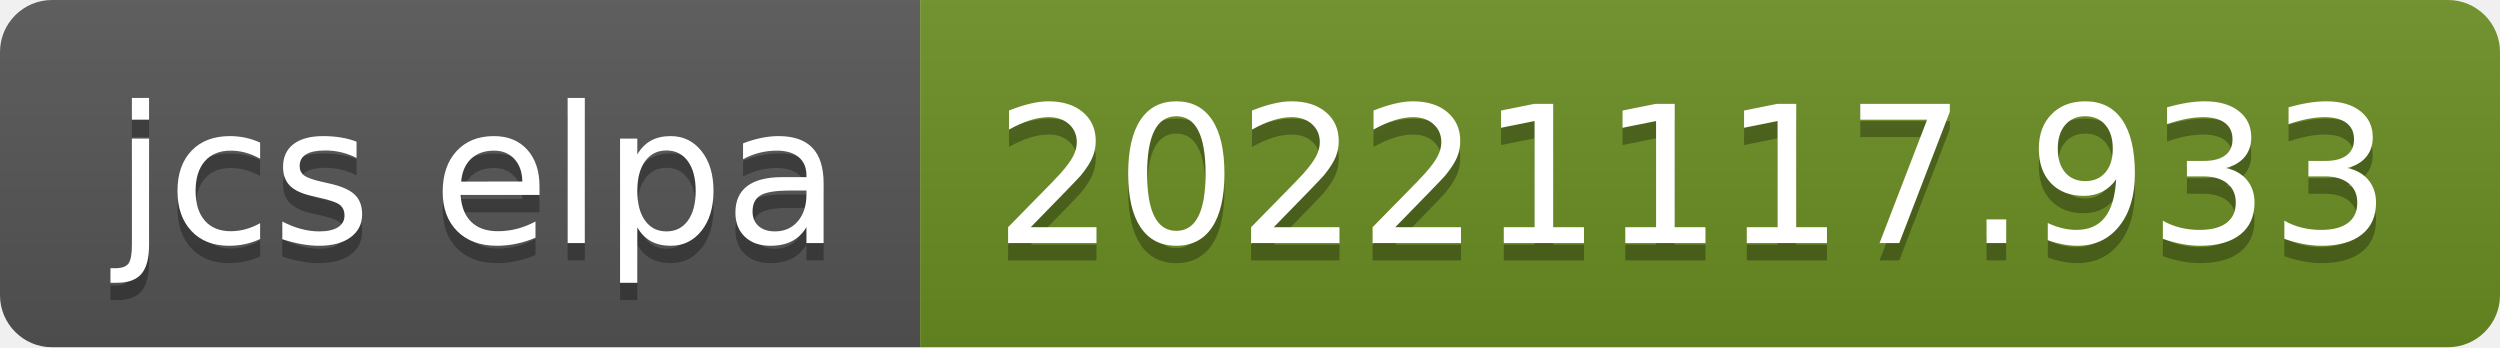
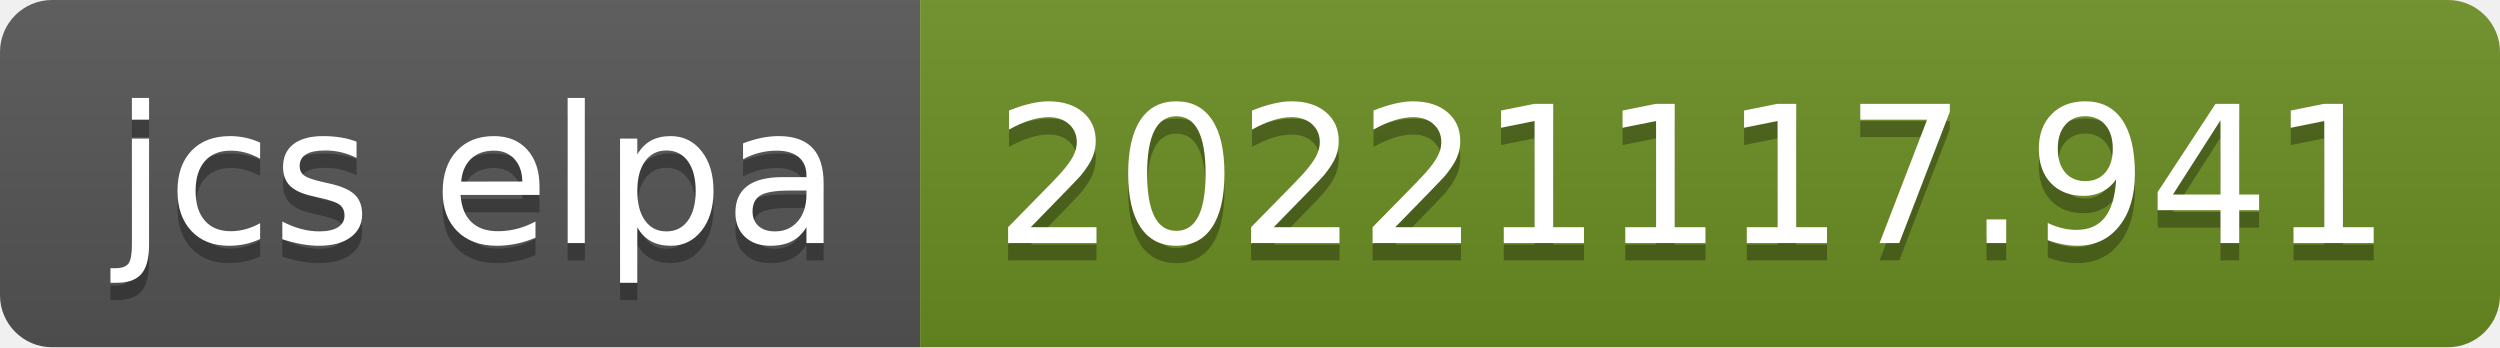
- <svg xmlns="http://www.w3.org/2000/svg" width="144" height="20" role="img" aria-label="jcs elpa: 20221117.933">
+ <svg xmlns="http://www.w3.org/2000/svg" width="144" height="20" role="img" aria-label="jcs elpa: 20221117.941">
  <linearGradient id="s" x2="0" y2="100%">
    <stop offset="0" stop-color="#bbb" stop-opacity=".1" />
    <stop offset="1" stop-opacity=".1" />
  </linearGradient>
  <clipPath id="r">
    <rect width="144" height="20" rx="3" fill="#fff" />
  </clipPath>
  <g clip-path="url(#r)">
    <rect width="53" height="20" fill="#555" />
    <rect x="53" width="91" height="20" fill="#6b8e23" />
    <rect width="144" height="20" fill="url(#s)" />
  </g>
  <g fill="#fff" text-anchor="middle" font-family="Verdana,Geneva,DejaVu Sans,sans-serif" text-rendering="geometricPrecision" font-size="110">
    <text aria-hidden="true" x="275" y="150" fill="#010101" fill-opacity=".3" transform="scale(.1)" textLength="430">jcs elpa</text>
    <text x="275" y="140" transform="scale(.1)" fill="#fff" textLength="430">jcs elpa</text>
-     <text aria-hidden="true" x="975" y="150" fill="#010101" fill-opacity=".3" transform="scale(.1)" textLength="810">20221117.933</text>
-     <text x="975" y="140" transform="scale(.1)" fill="#fff" textLength="810">20221117.933</text>
+     <text aria-hidden="true" x="975" y="150" fill="#010101" fill-opacity=".3" transform="scale(.1)" textLength="810">20221117.941</text>
+     <text x="975" y="140" transform="scale(.1)" fill="#fff" textLength="810">20221117.941</text>
  </g>
</svg>
